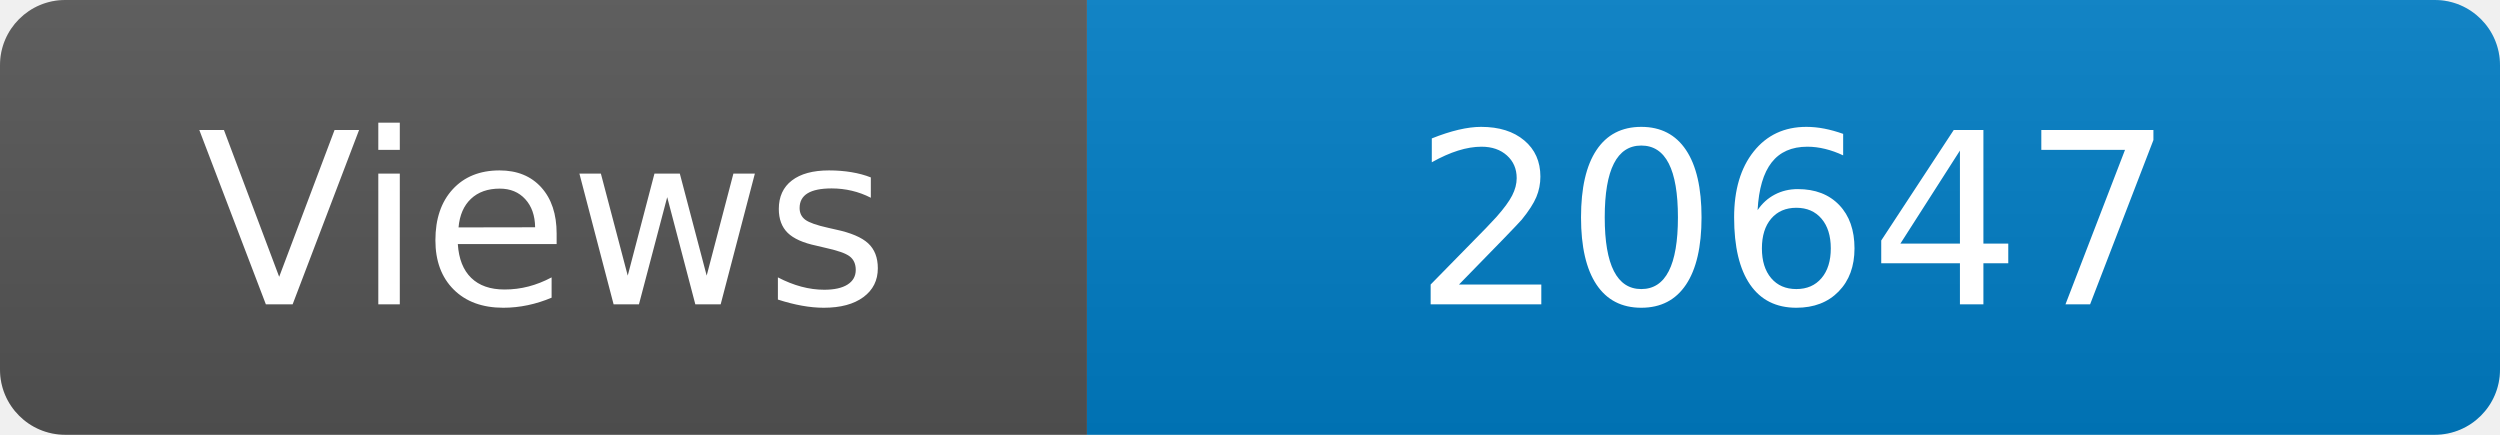
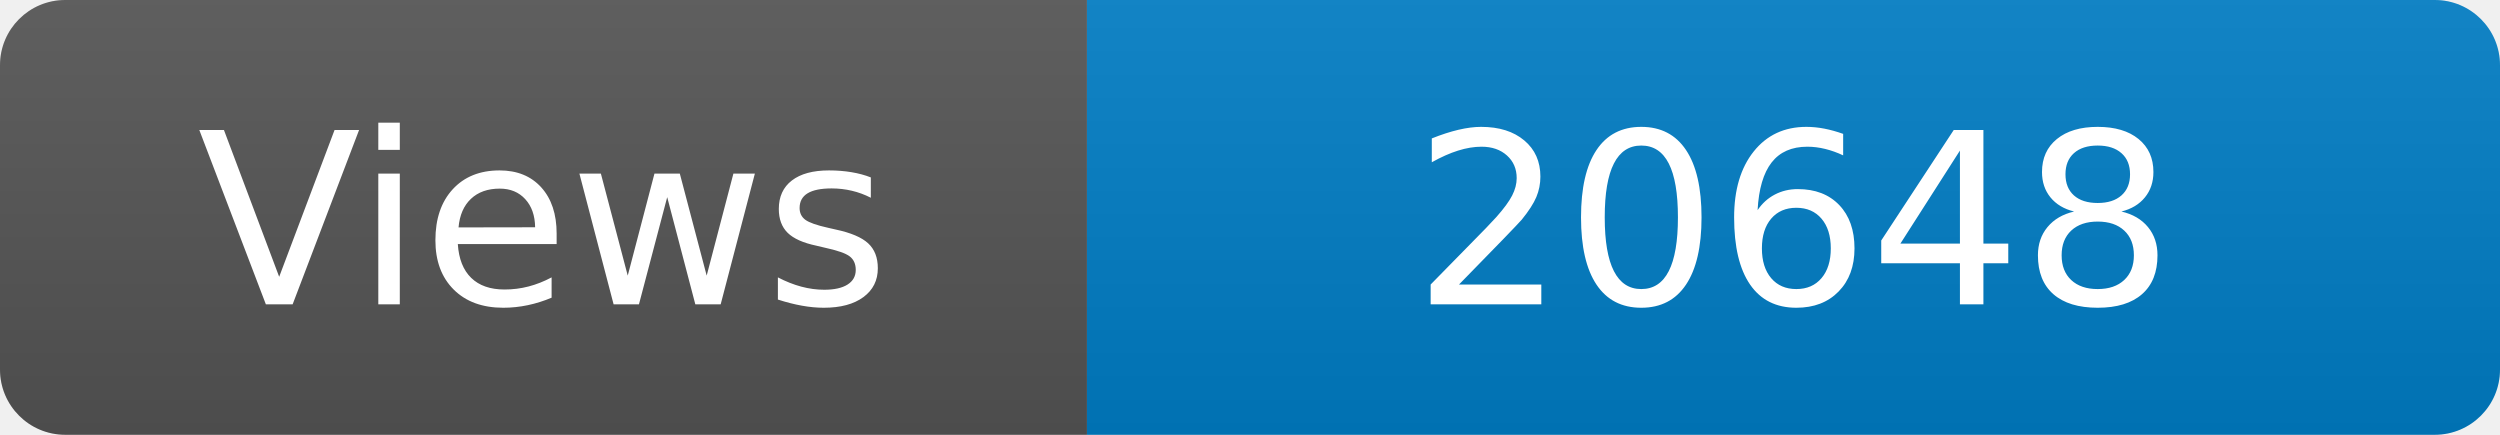
<svg xmlns="http://www.w3.org/2000/svg" width="115" height="20" role="img" aria-label="Maintained?: yes">
  <linearGradient id="s" x2="0" y2="100%">
    <stop offset="0" stop-color="#bbb" stop-opacity=".1" />
    <stop offset="1" stop-opacity=".1" />
  </linearGradient>
  <clipPath id="r">
    <rect width="115" height="20" rx="3" fill="#fff" />
  </clipPath>
  <g clip-path="url(#r)">
    <rect width="50" height="20" fill="#555" />
    <rect x="50" width="160" height="20" fill="#007ec6" />
    <rect width="115" height="20" fill="url(#s)" />
  </g>
  <g fill="#fff" text-anchor="middle" font-family="Verdana,Geneva,DejaVu Sans,sans-serif" font-size="110">
    <text x="250" y="140" transform="scale(.1)" fill="#fff">Views</text>
-     <text x="825" y="140" transform="scale(.1)" fill="#fff">20647</text>
+     <text x="825" y="140" transform="scale(.1)" fill="#fff">20648</text>
  </g>
</svg>
